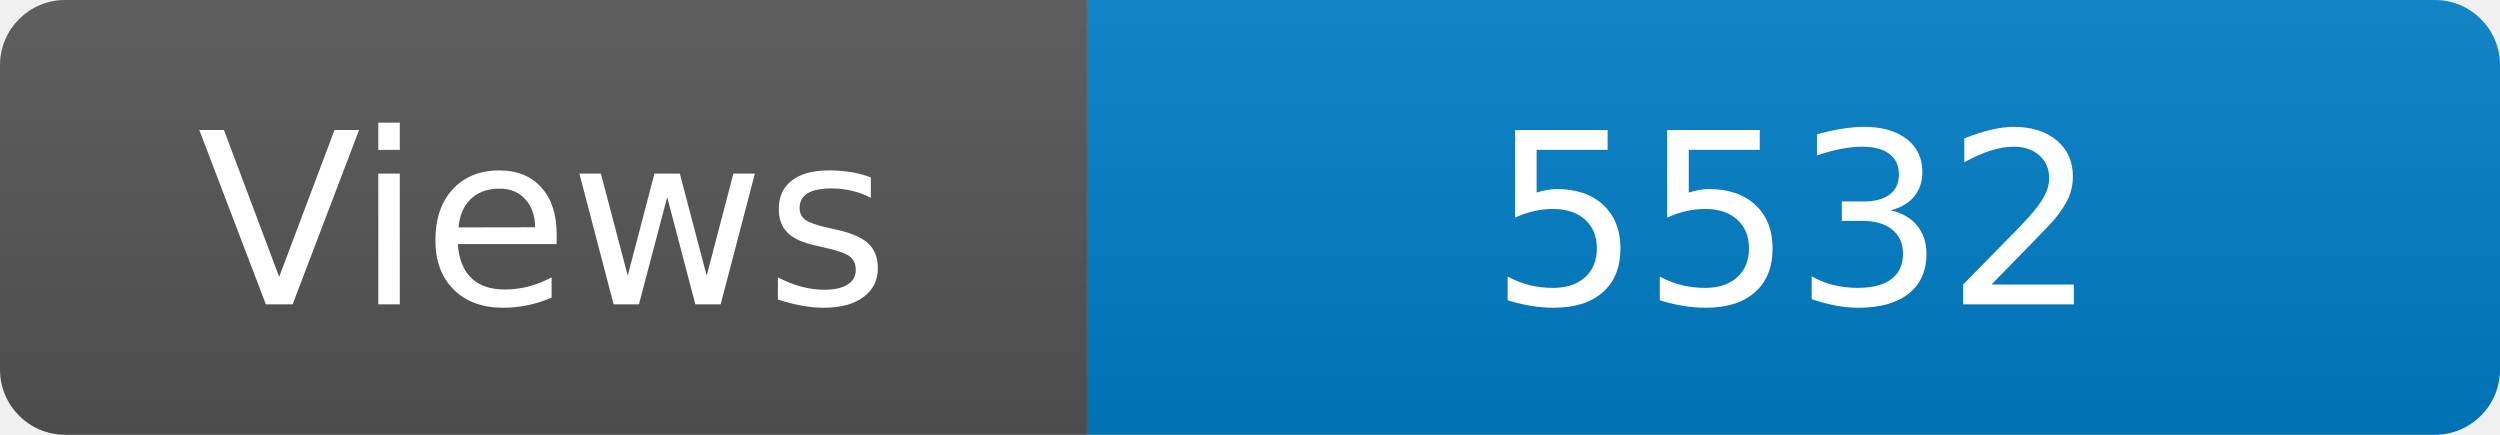
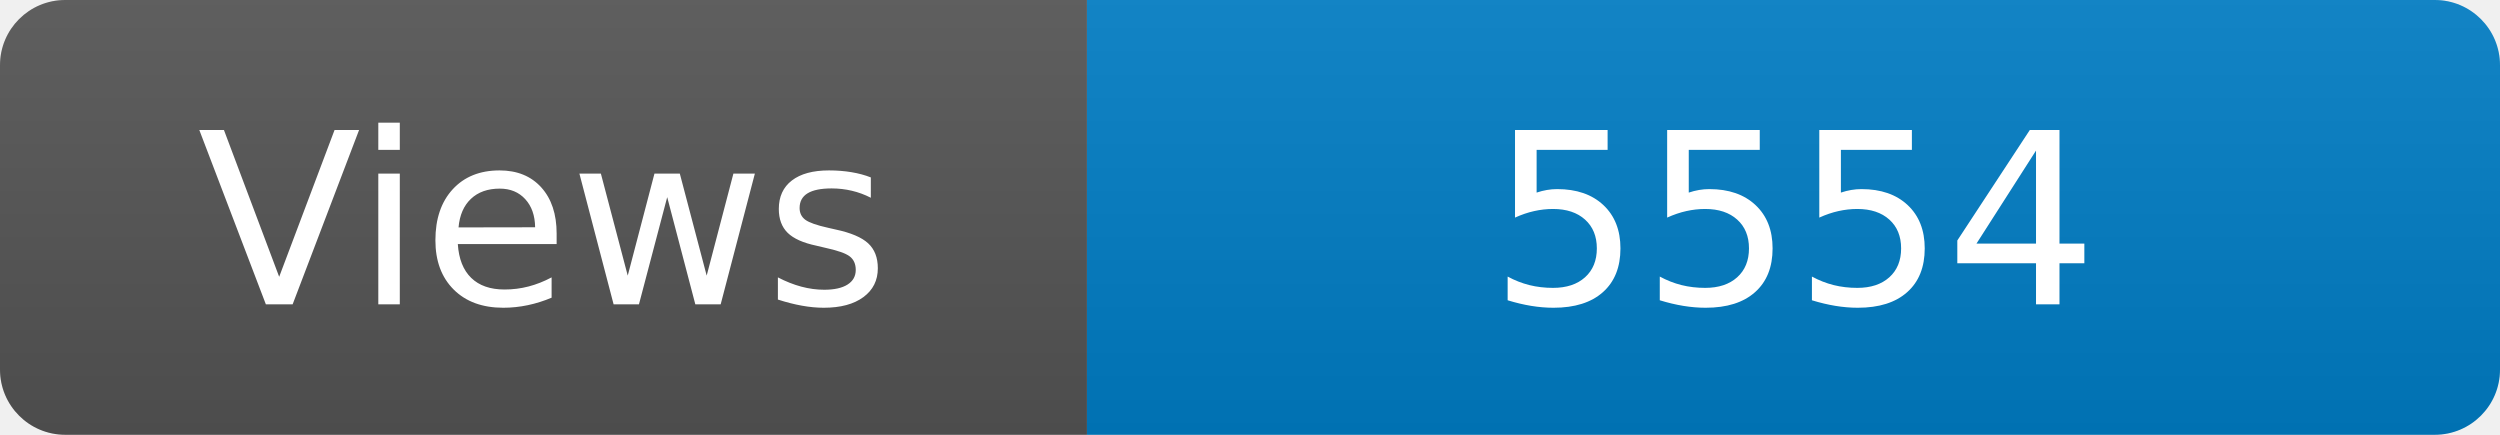
<svg xmlns="http://www.w3.org/2000/svg" width="115" height="20" role="img" aria-label="Maintained?: yes">
  <linearGradient id="s" x2="0" y2="100%">
    <stop offset="0" stop-color="#bbb" stop-opacity=".1" />
    <stop offset="1" stop-opacity=".1" />
  </linearGradient>
  <clipPath id="r">
    <rect width="115" height="20" rx="3" fill="#fff" />
  </clipPath>
  <g clip-path="url(#r)">
    <rect width="50" height="20" fill="#555" />
    <rect x="50" width="160" height="20" fill="#007ec6" />
    <rect width="115" height="20" fill="url(#s)" />
  </g>
  <g fill="#fff" text-anchor="middle" font-family="Verdana,Geneva,DejaVu Sans,sans-serif" font-size="110">
    <text x="250" y="140" transform="scale(.1)" fill="#fff">Views</text>
-     <text x="825" y="140" transform="scale(.1)" fill="#fff">5532</text>
+     <text x="825" y="140" transform="scale(.1)" fill="#fff">5554</text>
  </g>
</svg>
